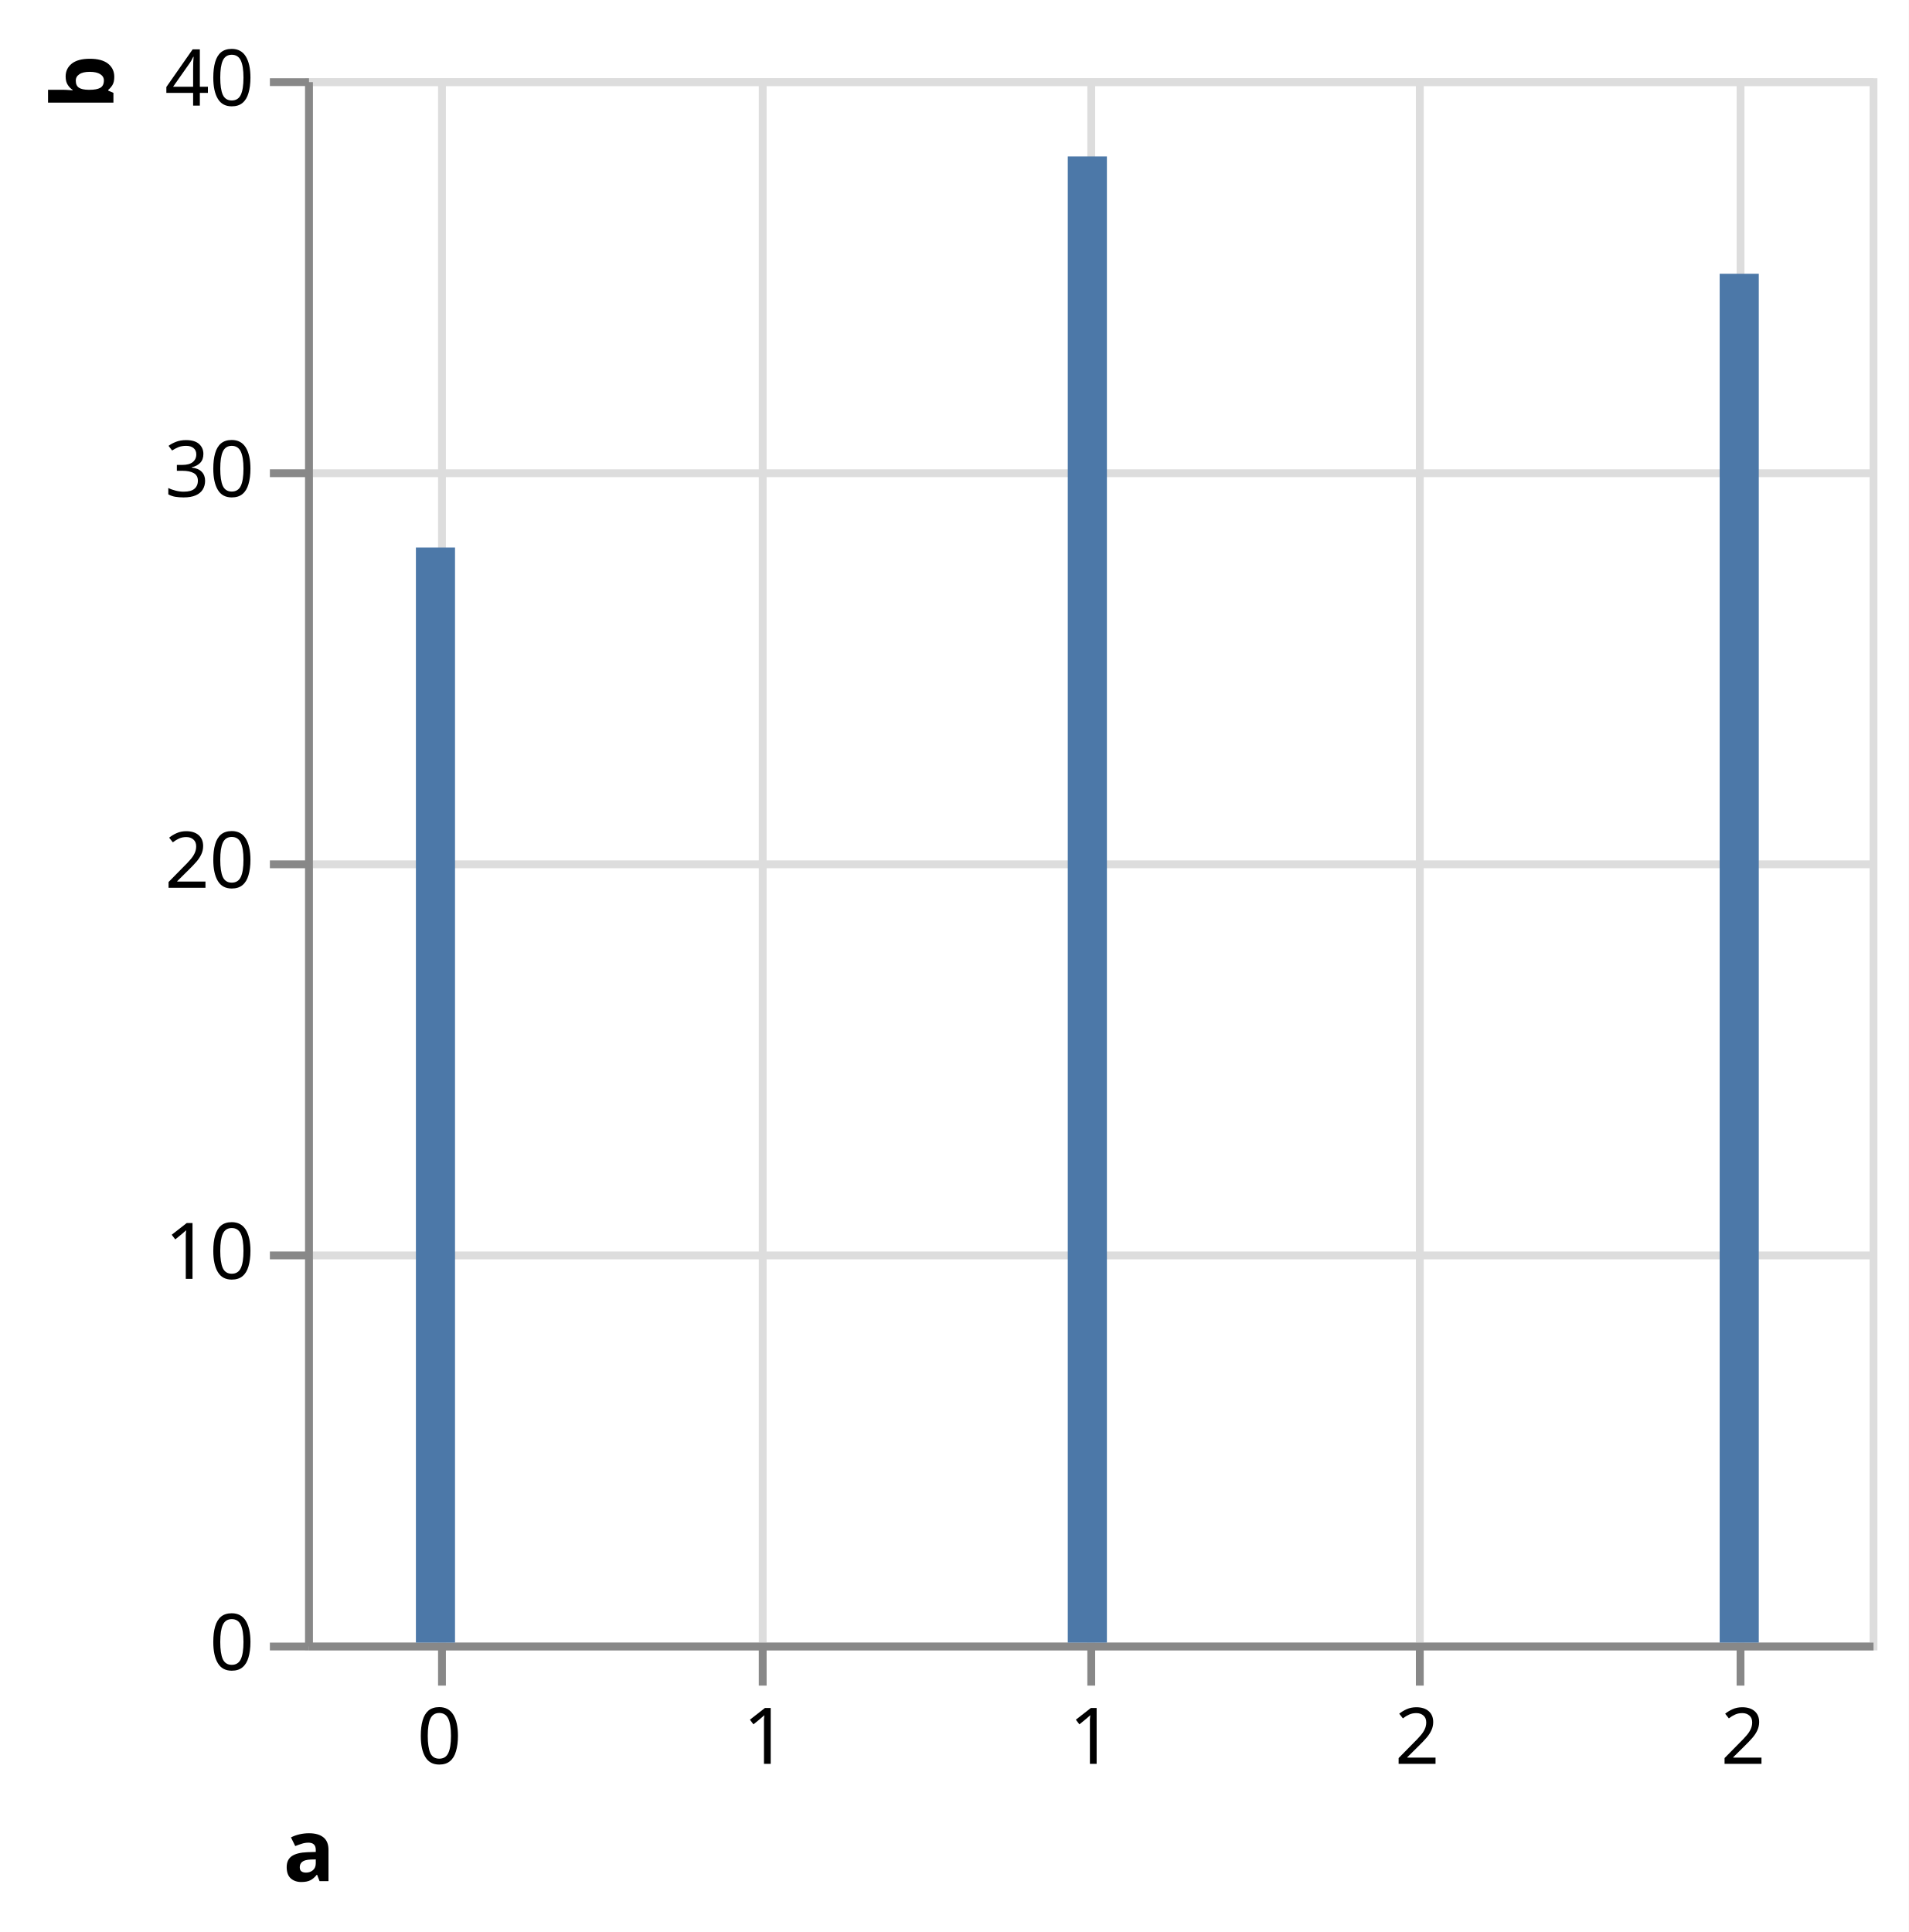
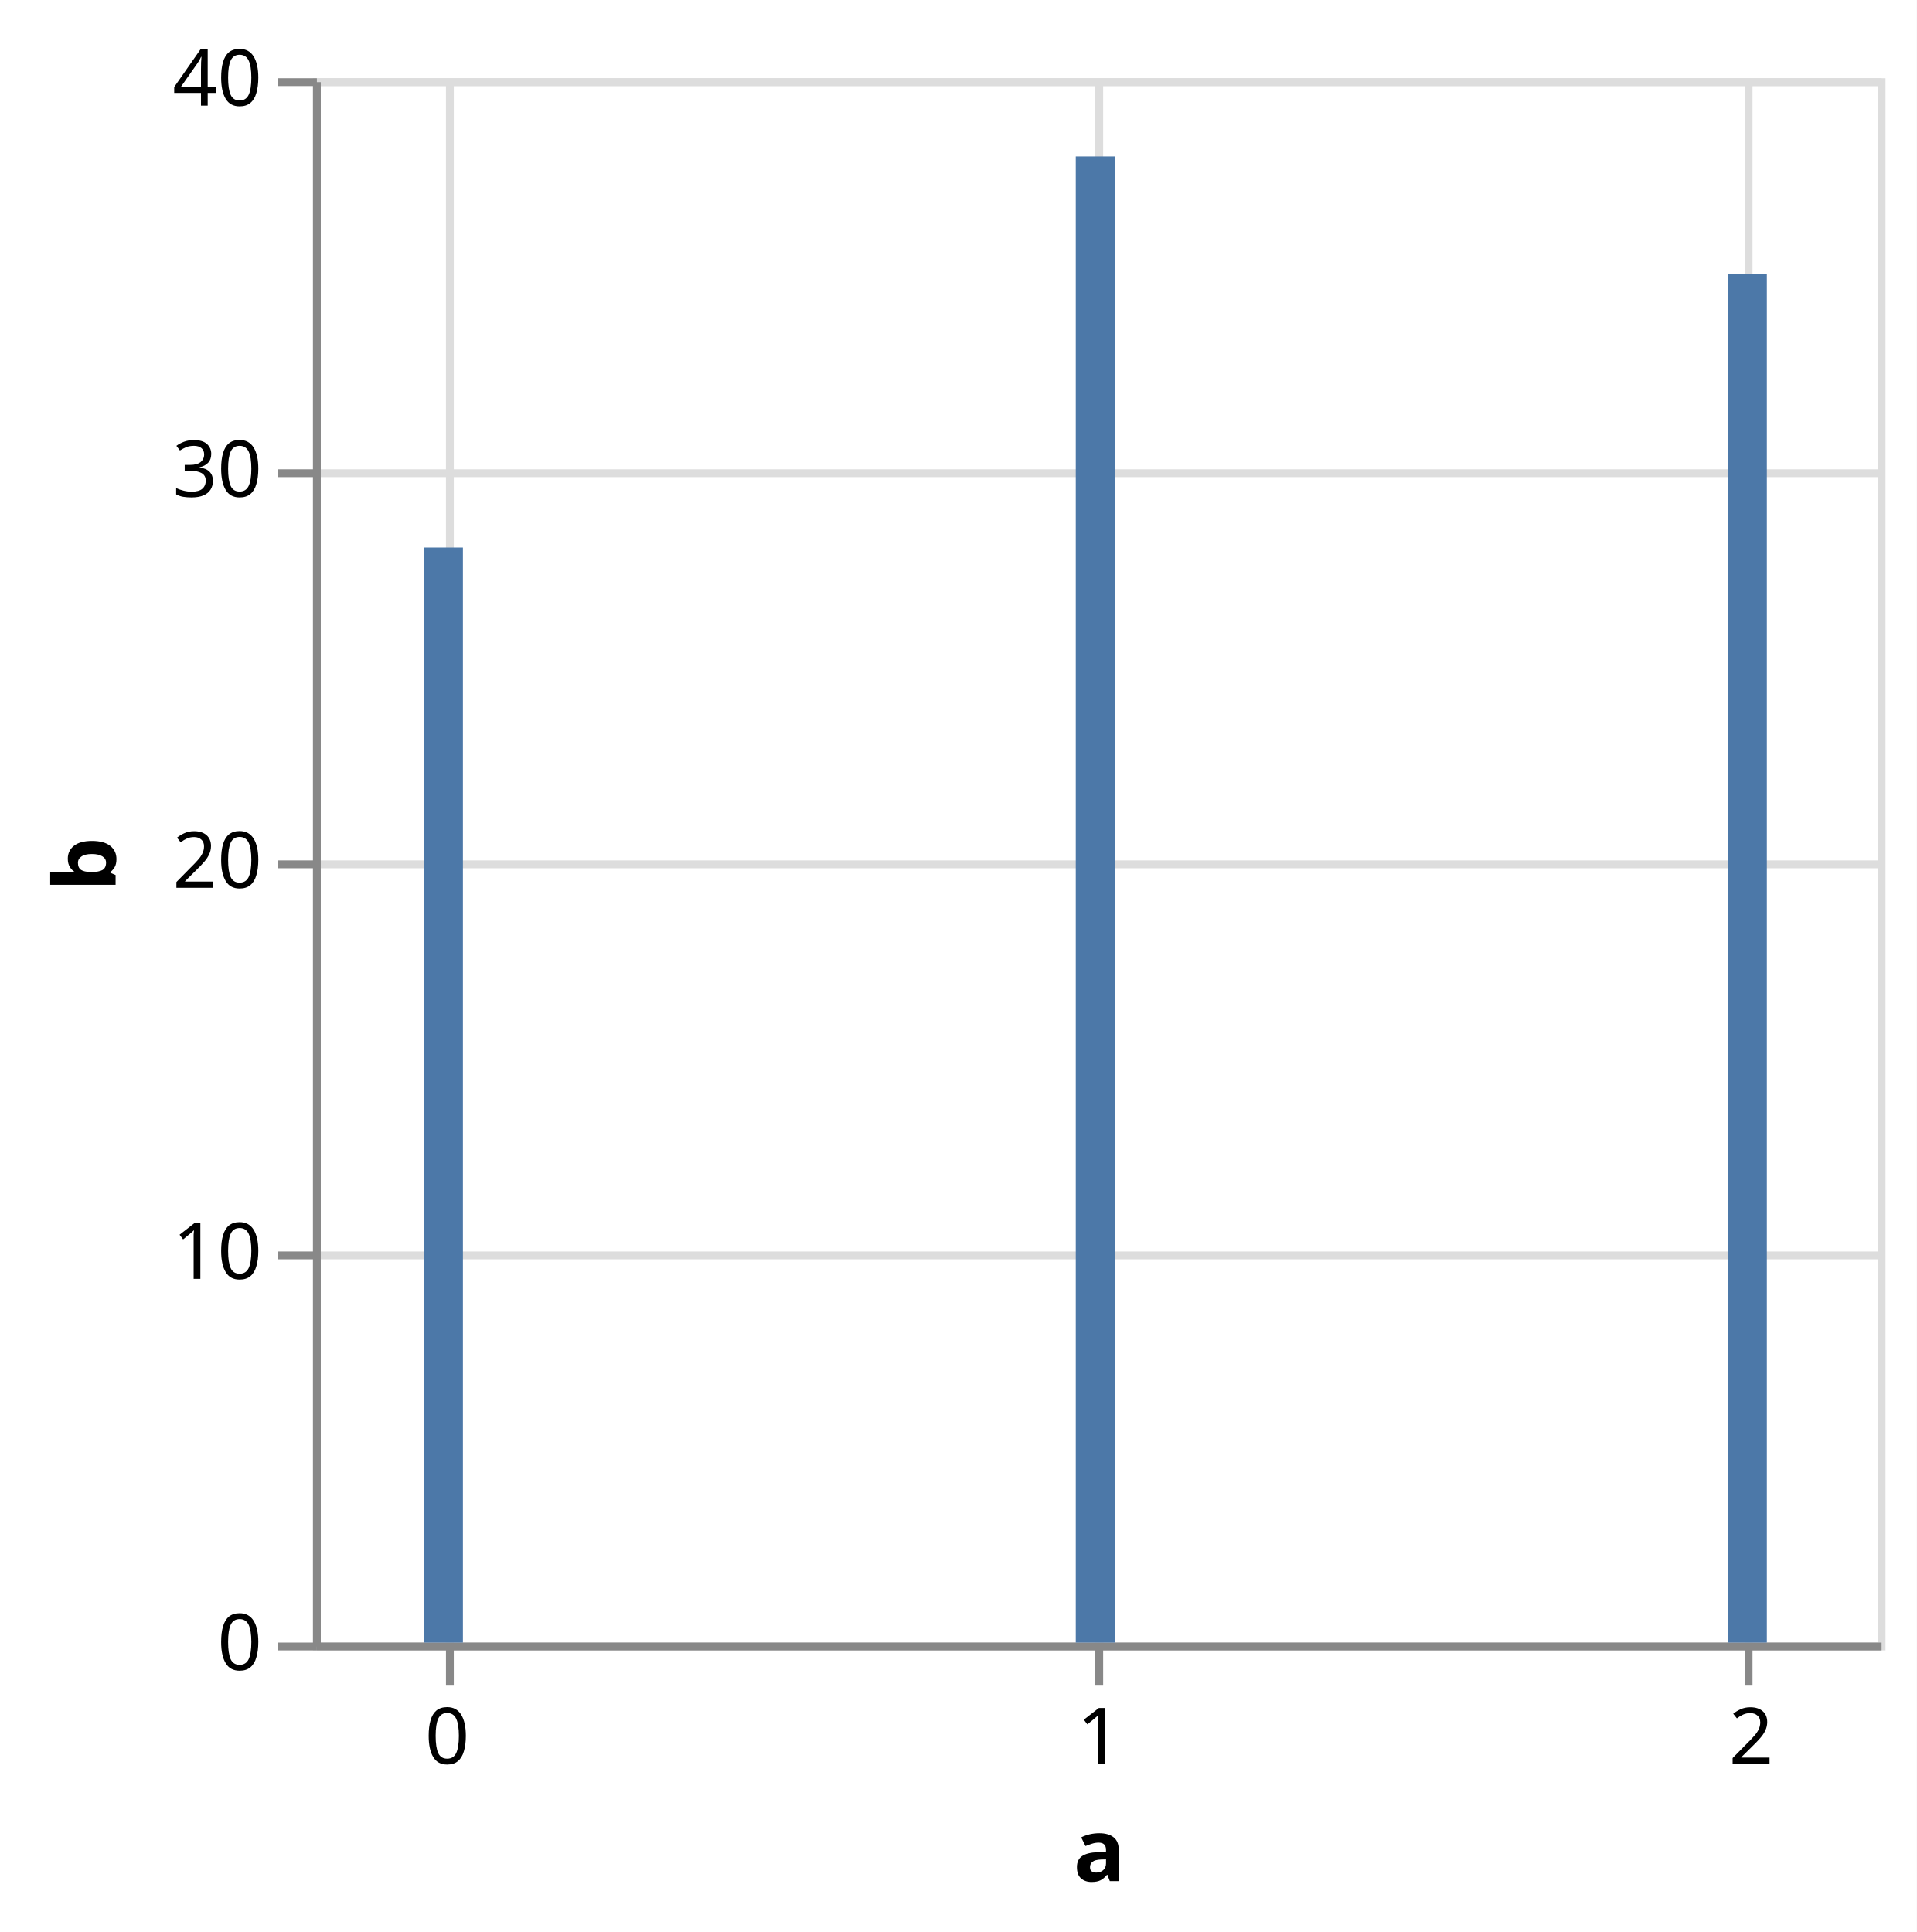
- <svg xmlns="http://www.w3.org/2000/svg" version="1.1" class="marks" width="244" height="247" viewBox="0 0 244 247">
-   <rect width="244" height="247" fill="white" />
-   <g fill="none" stroke-miterlimit="10" transform="translate(39,10)">
+ <svg xmlns="http://www.w3.org/2000/svg" version="1.1" class="marks" width="245" height="247" viewBox="0 0 245 247">
+   <rect width="245" height="247" fill="white" />
+   <g fill="none" stroke-miterlimit="10" transform="translate(40,10)">
    <g class="mark-group role-frame root" role="graphics-object" aria-roledescription="group mark container">
      <g transform="translate(0,0)">
        <path class="background" aria-hidden="true" d="M0.5,0.5h200v200h-200Z" stroke="#ddd" />
        <g>
          <g class="mark-group role-axis" aria-hidden="true">
            <g transform="translate(0.5,200.5)">
              <path class="background" aria-hidden="true" d="M0,0h0v0h0Z" pointer-events="none" />
              <g>
                <g class="mark-rule role-axis-grid" pointer-events="none">
                  <line transform="translate(17,-200)" x2="0" y2="200" stroke="#ddd" stroke-width="1" opacity="1" />
-                   <line transform="translate(58,-200)" x2="0" y2="200" stroke="#ddd" stroke-width="1" opacity="1" />
                  <line transform="translate(100,-200)" x2="0" y2="200" stroke="#ddd" stroke-width="1" opacity="1" />
-                   <line transform="translate(142,-200)" x2="0" y2="200" stroke="#ddd" stroke-width="1" opacity="1" />
                  <line transform="translate(183,-200)" x2="0" y2="200" stroke="#ddd" stroke-width="1" opacity="1" />
                </g>
              </g>
              <path class="foreground" aria-hidden="true" d="" pointer-events="none" display="none" />
            </g>
          </g>
          <g class="mark-group role-axis" aria-hidden="true">
            <g transform="translate(0.5,0.5)">
              <path class="background" aria-hidden="true" d="M0,0h0v0h0Z" pointer-events="none" />
              <g>
                <g class="mark-rule role-axis-grid" pointer-events="none">
                  <line transform="translate(0,200)" x2="200" y2="0" stroke="#ddd" stroke-width="1" opacity="1" />
                  <line transform="translate(0,150)" x2="200" y2="0" stroke="#ddd" stroke-width="1" opacity="1" />
                  <line transform="translate(0,100)" x2="200" y2="0" stroke="#ddd" stroke-width="1" opacity="1" />
                  <line transform="translate(0,50)" x2="200" y2="0" stroke="#ddd" stroke-width="1" opacity="1" />
                  <line transform="translate(0,0)" x2="200" y2="0" stroke="#ddd" stroke-width="1" opacity="1" />
                </g>
              </g>
              <path class="foreground" aria-hidden="true" d="" pointer-events="none" display="none" />
            </g>
          </g>
          <g class="mark-group role-axis" role="graphics-symbol" aria-roledescription="axis" aria-label="X-axis titled 'a' for a linear scale with values from 0 to 2">
            <g transform="translate(0.5,200.5)">
              <path class="background" aria-hidden="true" d="M0,0h0v0h0Z" pointer-events="none" />
              <g>
                <g class="mark-rule role-axis-tick" pointer-events="none">
                  <line transform="translate(17,0)" x2="0" y2="5" stroke="#888" stroke-width="1" opacity="1" />
-                   <line transform="translate(58,0)" x2="0" y2="5" stroke="#888" stroke-width="1" opacity="1" />
                  <line transform="translate(100,0)" x2="0" y2="5" stroke="#888" stroke-width="1" opacity="1" />
-                   <line transform="translate(142,0)" x2="0" y2="5" stroke="#888" stroke-width="1" opacity="1" />
                  <line transform="translate(183,0)" x2="0" y2="5" stroke="#888" stroke-width="1" opacity="1" />
                </g>
                <g class="mark-text role-axis-label" pointer-events="none">
                  <text text-anchor="middle" transform="translate(16.66667,15)" font-family="sans-serif" font-size="10px" fill="#000" opacity="1">0</text>
-                   <text text-anchor="middle" transform="translate(58.33333,15)" font-family="sans-serif" font-size="10px" fill="#000" opacity="1">1</text>
                  <text text-anchor="middle" transform="translate(100,15)" font-family="sans-serif" font-size="10px" fill="#000" opacity="1">1</text>
-                   <text text-anchor="middle" transform="translate(141.6667,15)" font-family="sans-serif" font-size="10px" fill="#000" opacity="1">2</text>
                  <text text-anchor="middle" transform="translate(183.3333,15)" font-family="sans-serif" font-size="10px" fill="#000" opacity="1">2</text>
                </g>
                <g class="mark-rule role-axis-domain" pointer-events="none">
                  <line transform="translate(0,0)" x2="200" y2="0" stroke="#888" stroke-width="1" opacity="1" />
                </g>
                <g class="mark-text role-axis-title" pointer-events="none">
-                   <text text-anchor="middle" transform="translate(0,30)" font-family="sans-serif" font-size="11px" font-weight="bold" fill="#000" opacity="1">a</text>
+                   <text text-anchor="middle" transform="translate(100,30)" font-family="sans-serif" font-size="11px" font-weight="bold" fill="#000" opacity="1">a</text>
                </g>
              </g>
              <path class="foreground" aria-hidden="true" d="" pointer-events="none" display="none" />
            </g>
          </g>
          <g class="mark-group role-axis" role="graphics-symbol" aria-roledescription="axis" aria-label="Y-axis titled 'b' for a linear scale with values from 0 to 40">
            <g transform="translate(0.5,0.5)">
              <path class="background" aria-hidden="true" d="M0,0h0v0h0Z" pointer-events="none" />
              <g>
                <g class="mark-rule role-axis-tick" pointer-events="none">
                  <line transform="translate(0,200)" x2="-5" y2="0" stroke="#888" stroke-width="1" opacity="1" />
                  <line transform="translate(0,150)" x2="-5" y2="0" stroke="#888" stroke-width="1" opacity="1" />
                  <line transform="translate(0,100)" x2="-5" y2="0" stroke="#888" stroke-width="1" opacity="1" />
                  <line transform="translate(0,50)" x2="-5" y2="0" stroke="#888" stroke-width="1" opacity="1" />
                  <line transform="translate(0,0)" x2="-5" y2="0" stroke="#888" stroke-width="1" opacity="1" />
                </g>
                <g class="mark-text role-axis-label" pointer-events="none">
                  <text text-anchor="end" transform="translate(-7,203)" font-family="sans-serif" font-size="10px" fill="#000" opacity="1">0</text>
                  <text text-anchor="end" transform="translate(-7,153)" font-family="sans-serif" font-size="10px" fill="#000" opacity="1">10</text>
                  <text text-anchor="end" transform="translate(-7,103)" font-family="sans-serif" font-size="10px" fill="#000" opacity="1">20</text>
                  <text text-anchor="end" transform="translate(-7,53)" font-family="sans-serif" font-size="10px" fill="#000" opacity="1">30</text>
                  <text text-anchor="end" transform="translate(-7,3)" font-family="sans-serif" font-size="10px" fill="#000" opacity="1">40</text>
                </g>
                <g class="mark-rule role-axis-domain" pointer-events="none">
                  <line transform="translate(0,200)" x2="0" y2="-200" stroke="#888" stroke-width="1" opacity="1" />
                </g>
                <g class="mark-text role-axis-title" pointer-events="none">
-                   <text text-anchor="middle" transform="translate(-23,0) rotate(-90) translate(0,-2)" font-family="sans-serif" font-size="11px" font-weight="bold" fill="#000" opacity="1">b</text>
+                   <text text-anchor="middle" transform="translate(-23.72461,100) rotate(-90) translate(0,-2)" font-family="sans-serif" font-size="11px" font-weight="bold" fill="#000" opacity="1">b</text>
                </g>
              </g>
              <path class="foreground" aria-hidden="true" d="" pointer-events="none" display="none" />
            </g>
          </g>
          <g class="mark-rect role-mark marks" role="graphics-object" aria-roledescription="rect mark container">
            <path aria-label="a: 0; b: 28" role="graphics-symbol" aria-roledescription="bar" d="M14.167,60h5v140h-5Z" fill="#4c78a8" />
            <path aria-label="a: 1; b: 38" role="graphics-symbol" aria-roledescription="bar" d="M97.5,10h5v190h-5Z" fill="#4c78a8" />
            <path aria-label="a: 2; b: 35" role="graphics-symbol" aria-roledescription="bar" d="M180.833,25h5v175h-5Z" fill="#4c78a8" />
          </g>
        </g>
        <path class="foreground" aria-hidden="true" d="" display="none" />
      </g>
    </g>
  </g>
</svg>
